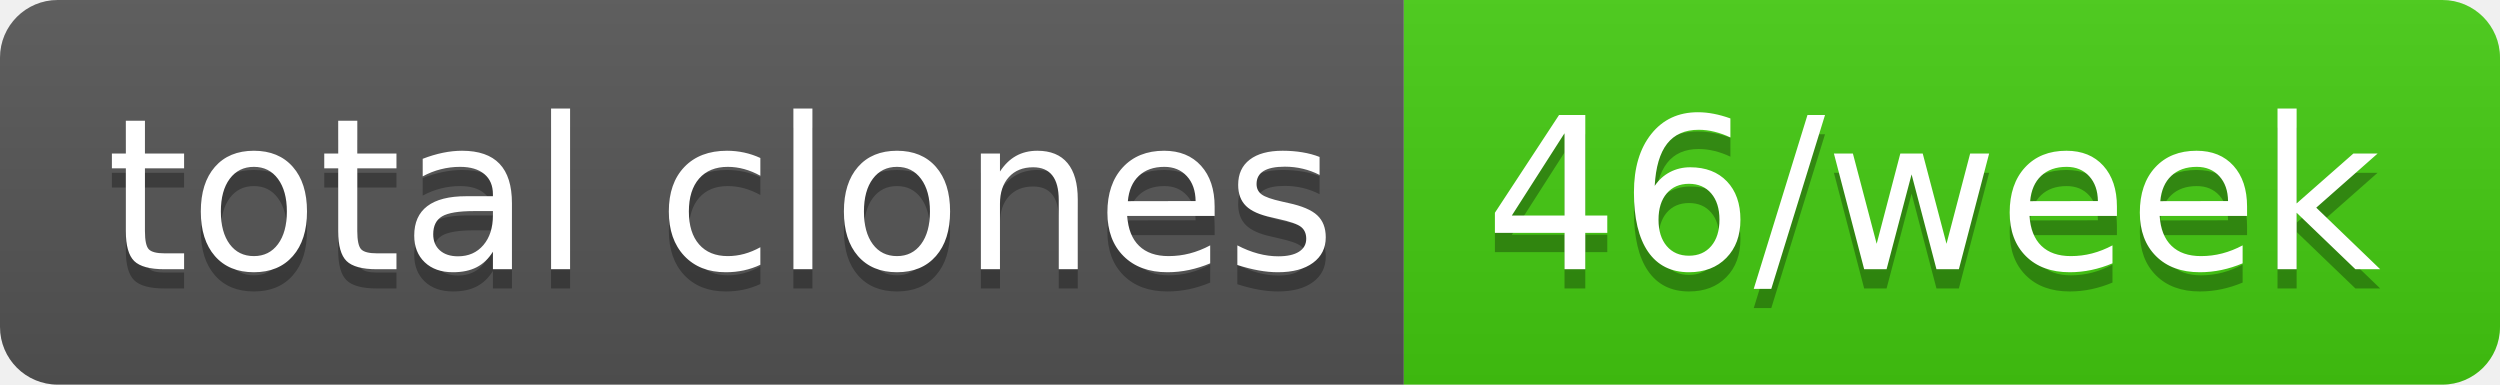
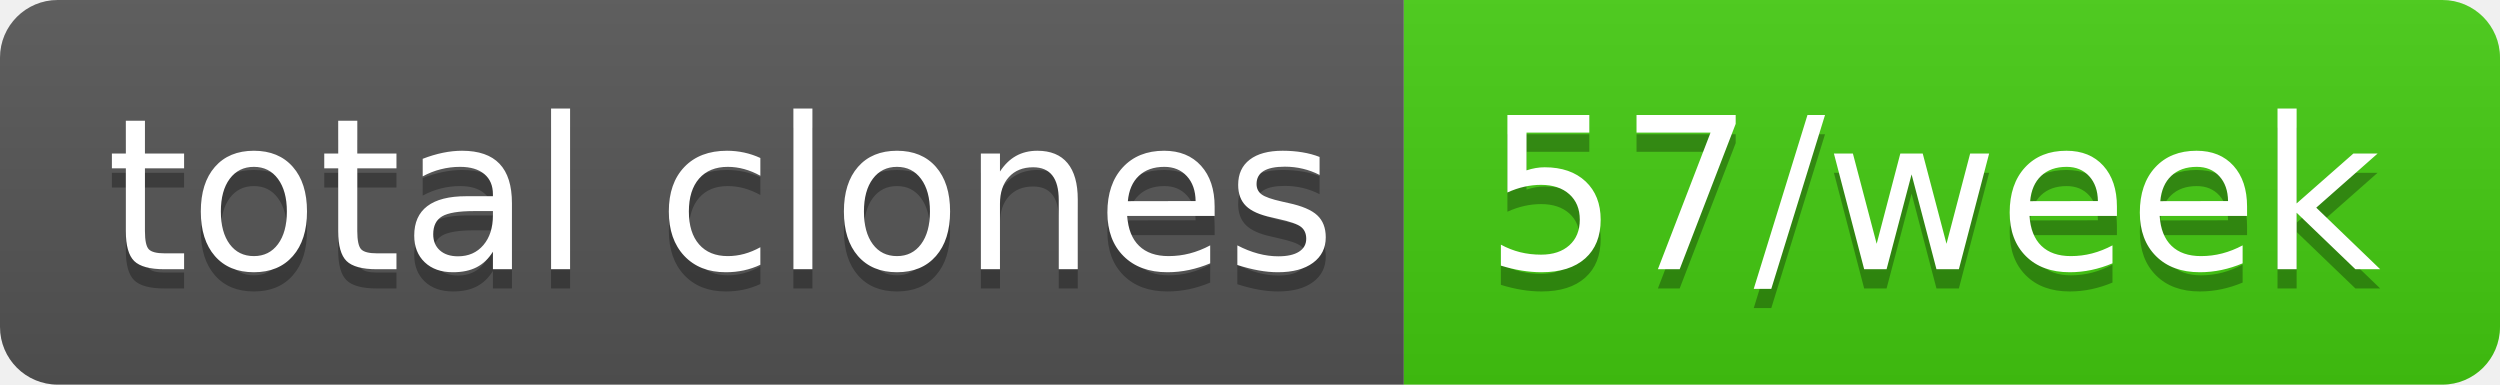
- <svg xmlns="http://www.w3.org/2000/svg" width="130" height="20" role="img" aria-label="total clones: 46/week">
+ <svg xmlns="http://www.w3.org/2000/svg" width="130" height="20" role="img" aria-label="total clones: 57/week">
  <linearGradient id="s" x2="0" y2="100%">
    <stop offset="0" stop-color="#bbb" stop-opacity=".1" />
    <stop offset="1" stop-opacity=".1" />
  </linearGradient>
  <clipPath id="r">
    <rect width="130" height="20" rx="3" fill="#fff" />
  </clipPath>
  <g clip-path="url(#r)">
    <rect width="73" height="20" fill="#555" />
    <rect x="73" width="57" height="20" fill="#4c1" />
    <rect width="130" height="20" fill="url(#s)" />
  </g>
  <g fill="#fff" text-anchor="middle" font-family="Verdana,Geneva,DejaVu Sans,sans-serif" text-rendering="geometricPrecision" font-size="110">
    <text aria-hidden="true" x="375" y="150" fill="#010101" fill-opacity=".3" transform="scale(.1)" textLength="630">total clones</text>
    <text x="375" y="140" transform="scale(.1)" fill="#fff" textLength="630">total clones</text>
-     <text aria-hidden="true" x="1005" y="150" fill="#010101" fill-opacity=".3" transform="scale(.1)" textLength="470">46/week</text>
-     <text x="1005" y="140" transform="scale(.1)" fill="#fff" textLength="470">46/week</text>
+     <text aria-hidden="true" x="1005" y="150" fill="#010101" fill-opacity=".3" transform="scale(.1)" textLength="470">57/week</text>
+     <text x="1005" y="140" transform="scale(.1)" fill="#fff" textLength="470">57/week</text>
  </g>
</svg>
